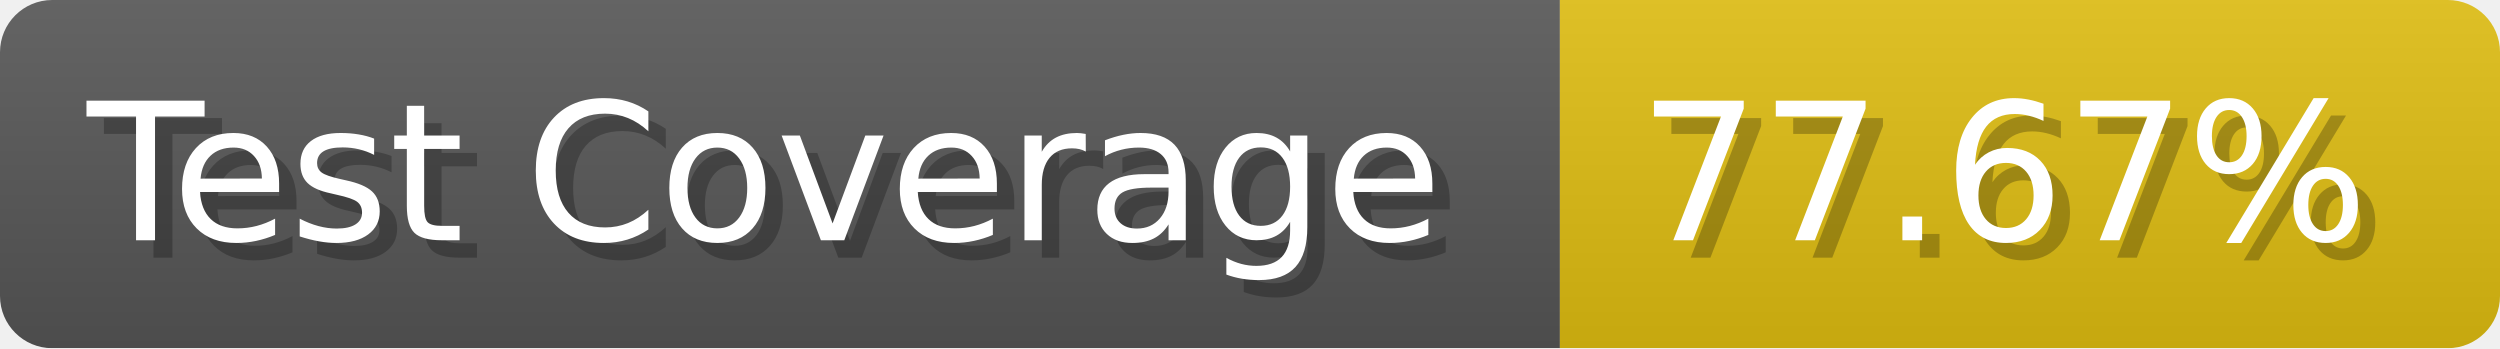
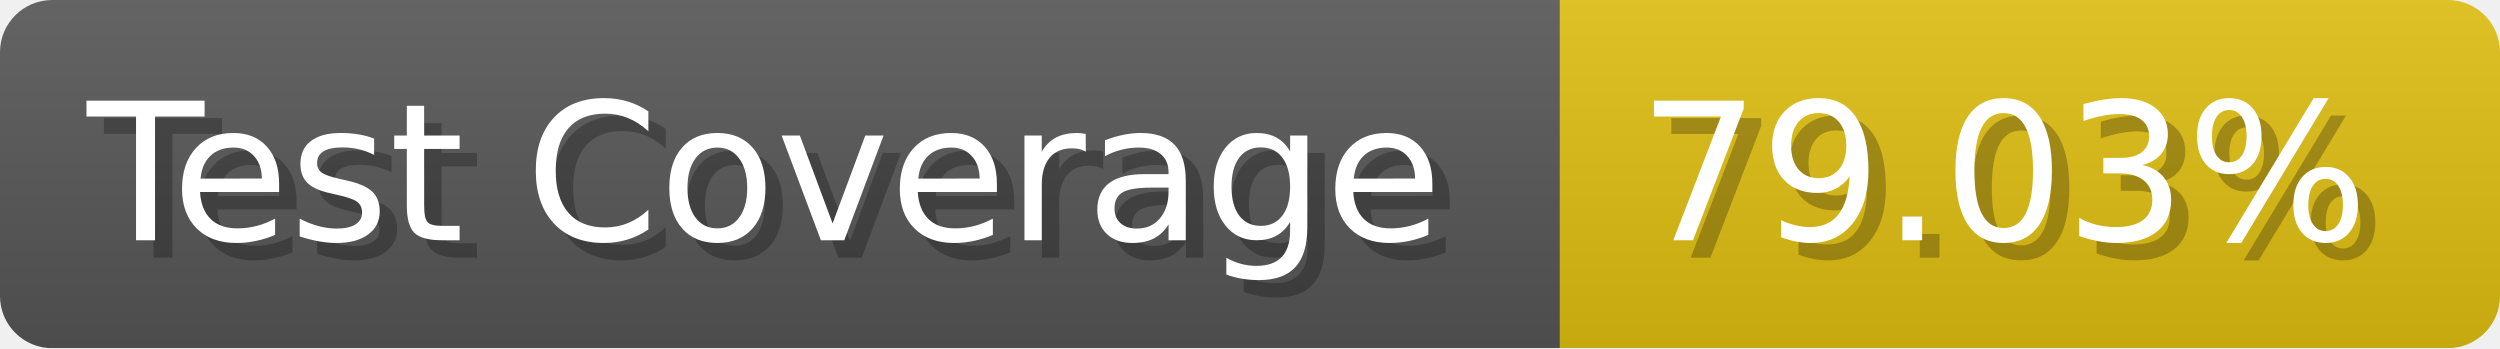
- <svg xmlns="http://www.w3.org/2000/svg" width="143.6" height="20" viewBox="0 0 1436 200" role="img" aria-label="Test Coverage: 77.67%">
+ <svg xmlns="http://www.w3.org/2000/svg" width="143.6" height="20" viewBox="0 0 1436 200" role="img" aria-label="Test Coverage: 79.03%">
  <linearGradient id="a" x2="0" y2="100%">
    <stop offset="0" stop-opacity=".1" stop-color="#EEE" />
    <stop offset="1" stop-opacity=".1" />
  </linearGradient>
  <mask id="m">
    <rect width="1436" height="200" rx="30" fill="#FFF" />
  </mask>
  <g mask="url(#m)">
    <rect width="896" height="200" fill="#555" />
    <rect width="540" height="200" fill="#DB1" x="896" />
    <rect width="1436" height="200" fill="url(#a)" />
  </g>
  <g aria-hidden="true" fill="#fff" text-anchor="start" font-family="Verdana,DejaVu Sans,sans-serif" font-size="110">
    <text x="60" y="148" textLength="796" fill="#000" opacity="0.25">Test Coverage</text>
    <text x="50" y="138" textLength="796">Test Coverage</text>
-     <text x="951" y="148" textLength="440" fill="#000" opacity="0.25">77.67%</text>
-     <text x="941" y="138" textLength="440">77.67%</text>
+     <text x="951" y="148" textLength="440" fill="#000" opacity="0.25">79.03%</text>
+     <text x="941" y="138" textLength="440">79.03%</text>
  </g>
</svg>
